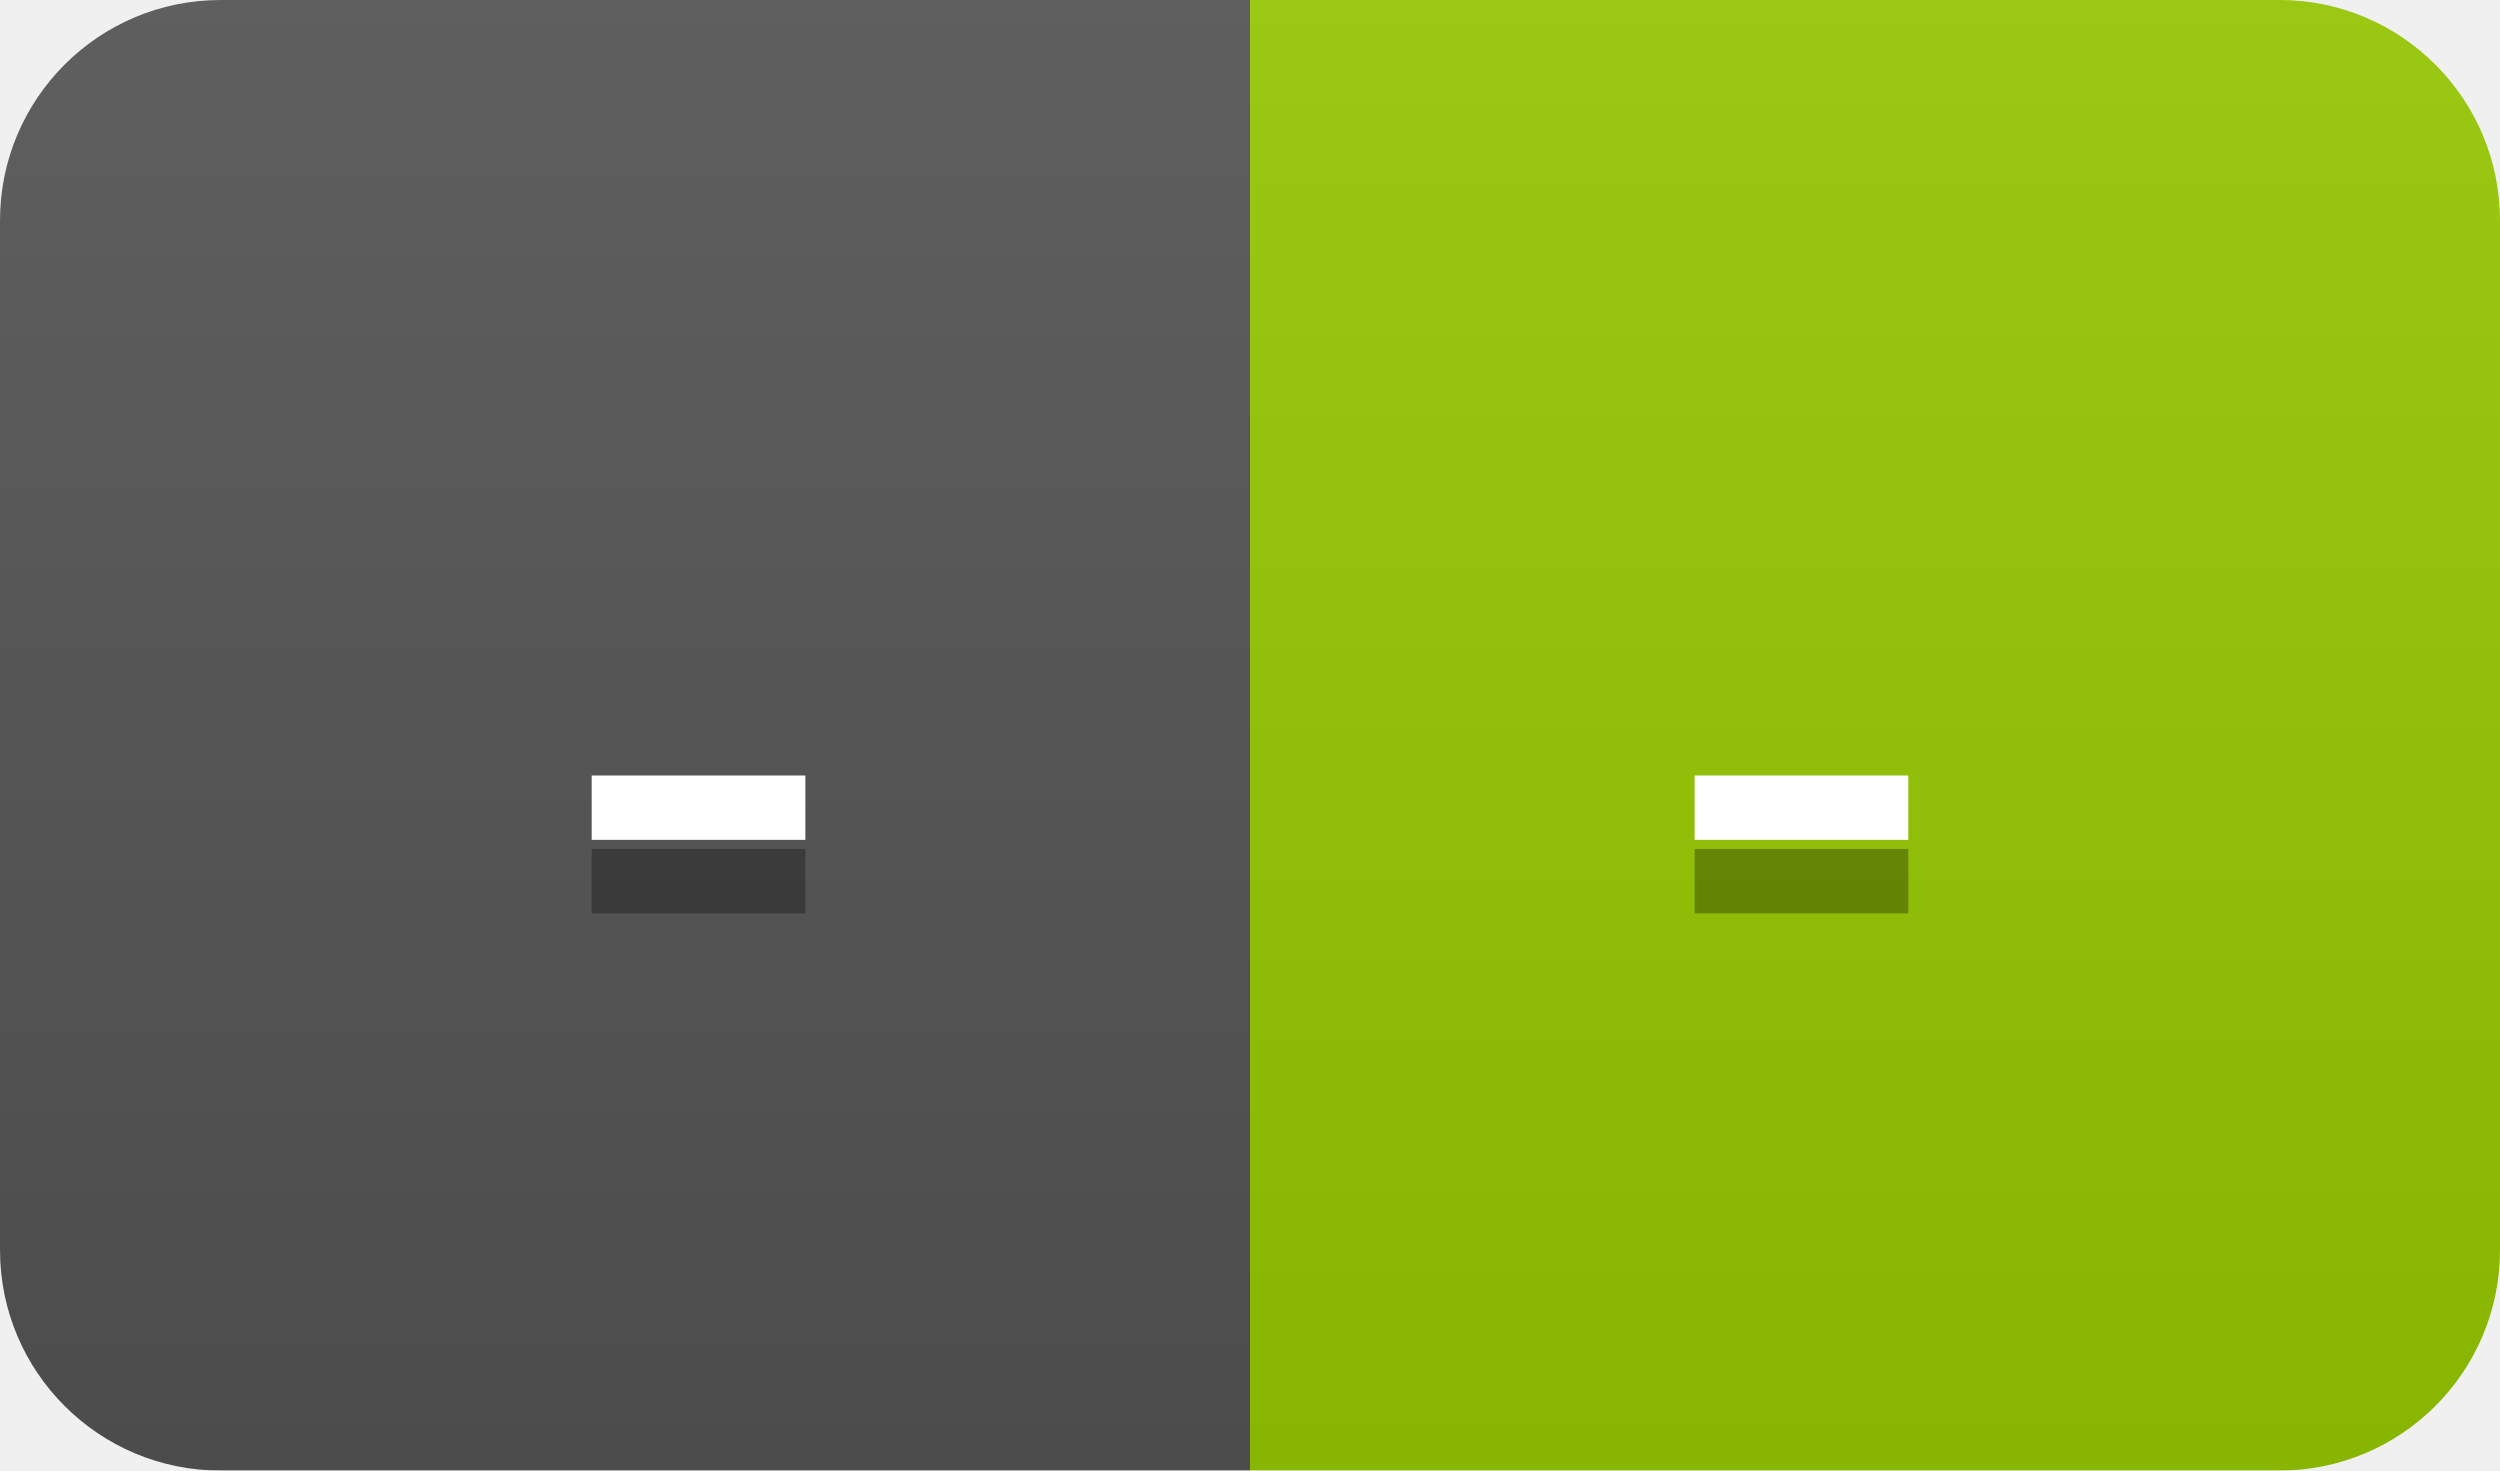
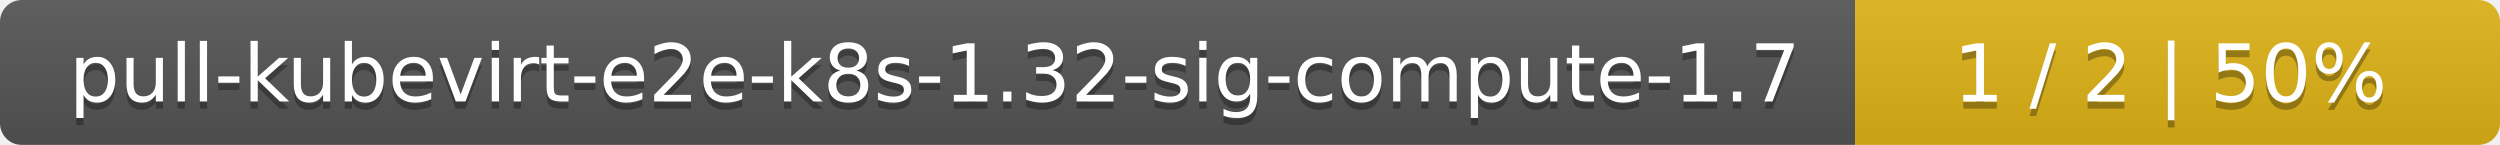
- <svg xmlns="http://www.w3.org/2000/svg" width="34" height="20">
+ <svg xmlns="http://www.w3.org/2000/svg" width="345" height="20">
  <linearGradient id="smooth" x2="0" y2="100%">
    <stop offset="0" stop-color="#bbb" stop-opacity=".1" />
    <stop offset="1" stop-opacity=".1" />
  </linearGradient>
  <mask id="round">
-     <rect width="34" height="20" rx="3" fill="#fff" />
+     <rect width="345" height="20" rx="3" fill="#fff" />
  </mask>
  <g mask="url(#round)">
-     <rect width="17" height="20" fill="#555" />
-     <rect x="17" width="17" height="20" fill="#97ca00" />
-     <rect width="34" height="20" fill="url(#smooth)" />
+     <rect width="256" height="20" fill="#555" />
+     <rect x="256" width="89" height="20" fill="#dfb317" />
+     <rect width="345" height="20" fill="url(#smooth)" />
  </g>
  <g fill="#fff" text-anchor="middle" font-family="DejaVu Sans,Verdana,Geneva,sans-serif" font-size="11">
-     <text x="9.5" y="15" fill="#010101" fill-opacity=".3">-</text>
-     <text x="9.5" y="14">-</text>
-     <text x="24.5" y="15" fill="#010101" fill-opacity=".3">-</text>
-     <text x="24.5" y="14">-</text>
+     <text x="129" y="15" fill="#010101" fill-opacity=".3">pull-kubevirt-e2e-k8s-1.32-sig-compute-1.7</text>
+     <text x="129" y="14">pull-kubevirt-e2e-k8s-1.32-sig-compute-1.7</text>
+     <text x="299.5" y="15" fill="#010101" fill-opacity=".3">1 / 2    |    50%</text>
+     <text x="299.5" y="14">1 / 2    |    50%</text>
  </g>
</svg>
